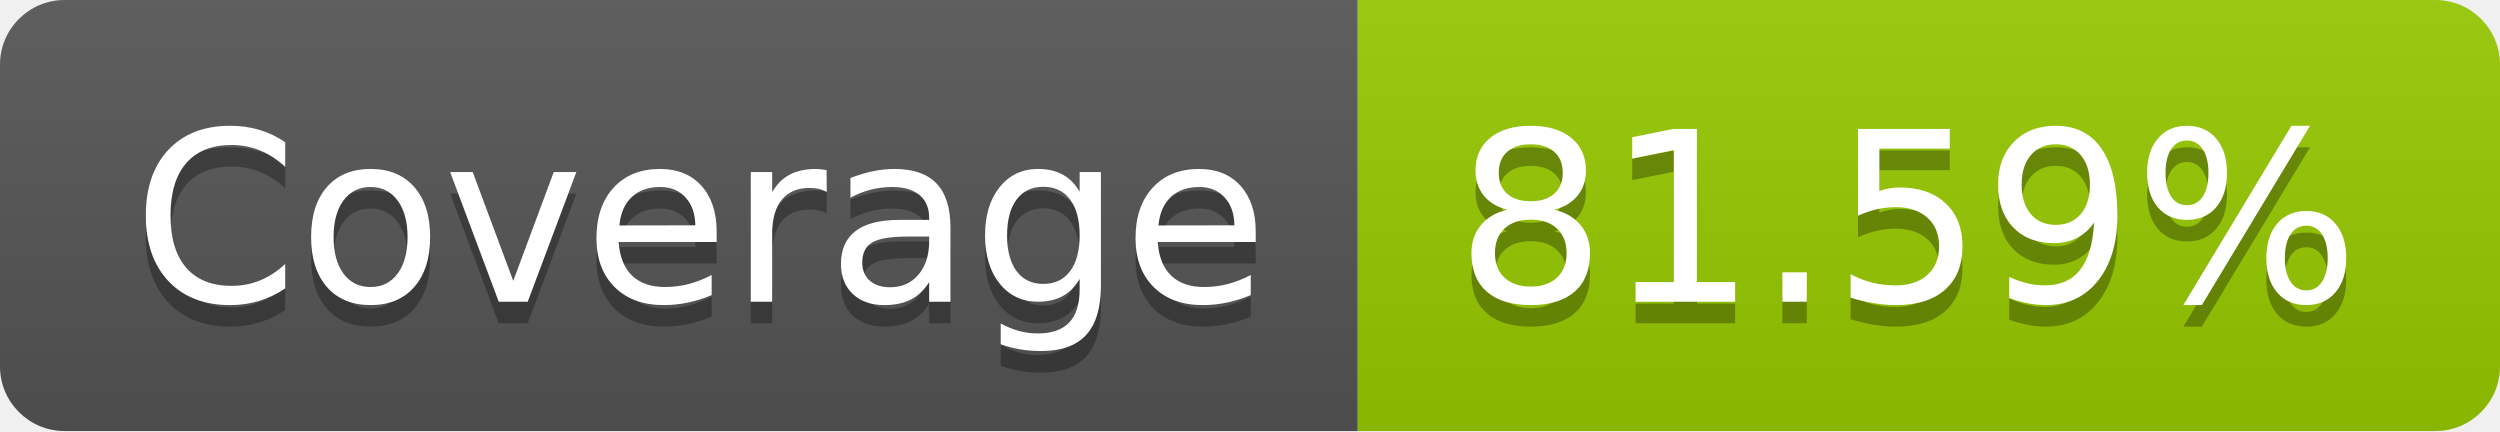
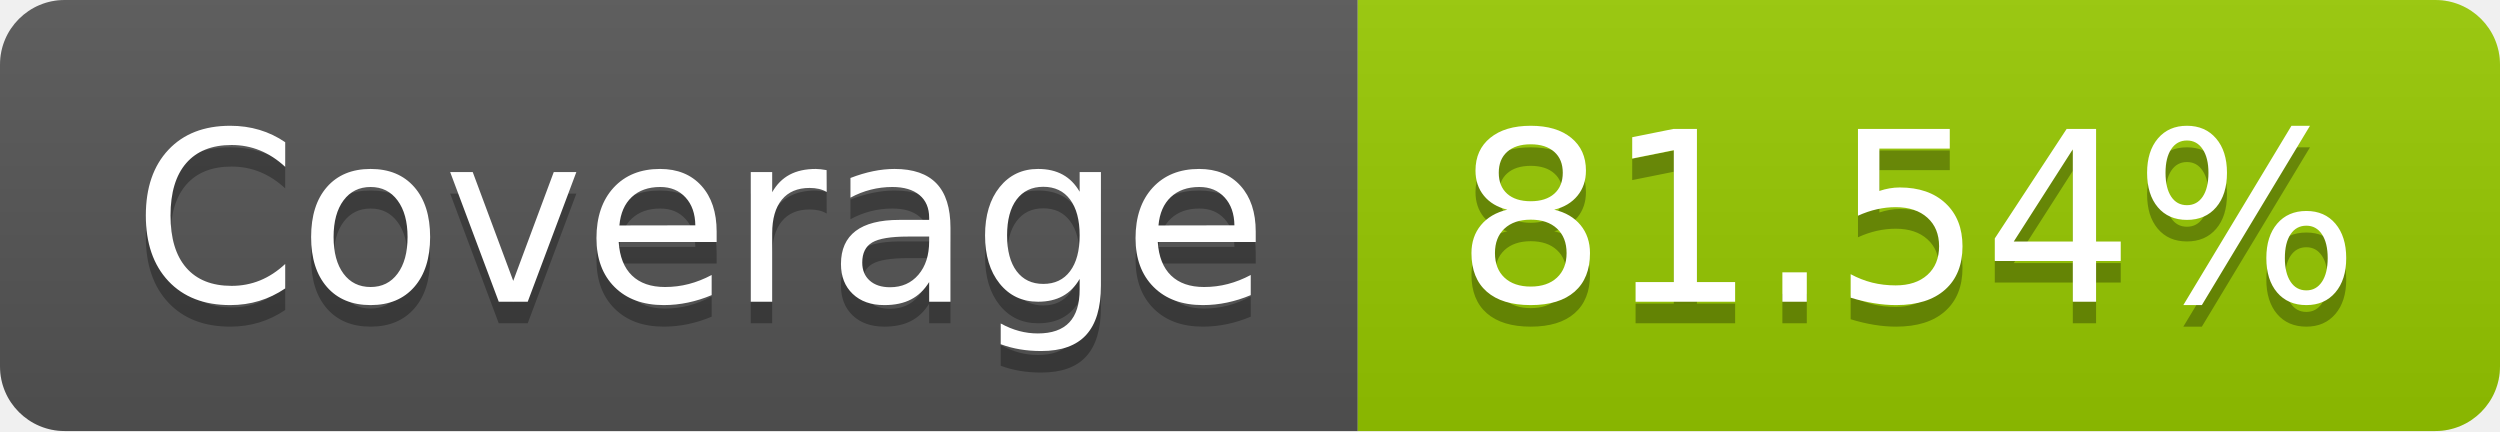
- <svg xmlns="http://www.w3.org/2000/svg" width="116" height="20" role="img" aria-label="Coverage: 81.59%">
+ <svg xmlns="http://www.w3.org/2000/svg" width="116" height="20" role="img" aria-label="Coverage: 81.54%">
  <linearGradient id="s" x2="0" y2="100%">
    <stop offset="0" stop-color="#bbb" stop-opacity=".1" />
    <stop offset="1" stop-opacity=".1" />
  </linearGradient>
  <clipPath id="r">
    <rect width="116" height="20" rx="3" fill="#fff" />
  </clipPath>
  <g clip-path="url(#r)">
    <rect width="63" height="20" fill="#555" />
    <rect x="63" width="53" height="20" fill="#97ca00" />
    <rect width="116" height="20" fill="url(#s)" />
  </g>
  <g fill="#fff" text-anchor="middle" font-family="Verdana,Geneva,DejaVu Sans,sans-serif" text-rendering="geometricPrecision" font-size="110">
    <text aria-hidden="true" x="325" y="150" fill="#010101" fill-opacity=".3" transform="scale(.1)" textLength="530">Coverage</text>
    <text x="325" y="140" transform="scale(.1)" fill="#fff" textLength="530">Coverage</text>
-     <text aria-hidden="true" x="885" y="150" fill="#010101" fill-opacity=".3" transform="scale(.1)" textLength="430">81.59%</text>
-     <text x="885" y="140" transform="scale(.1)" fill="#fff" textLength="430">81.59%</text>
+     <text aria-hidden="true" x="885" y="150" fill="#010101" fill-opacity=".3" transform="scale(.1)" textLength="430">81.54%</text>
+     <text x="885" y="140" transform="scale(.1)" fill="#fff" textLength="430">81.54%</text>
  </g>
</svg>
